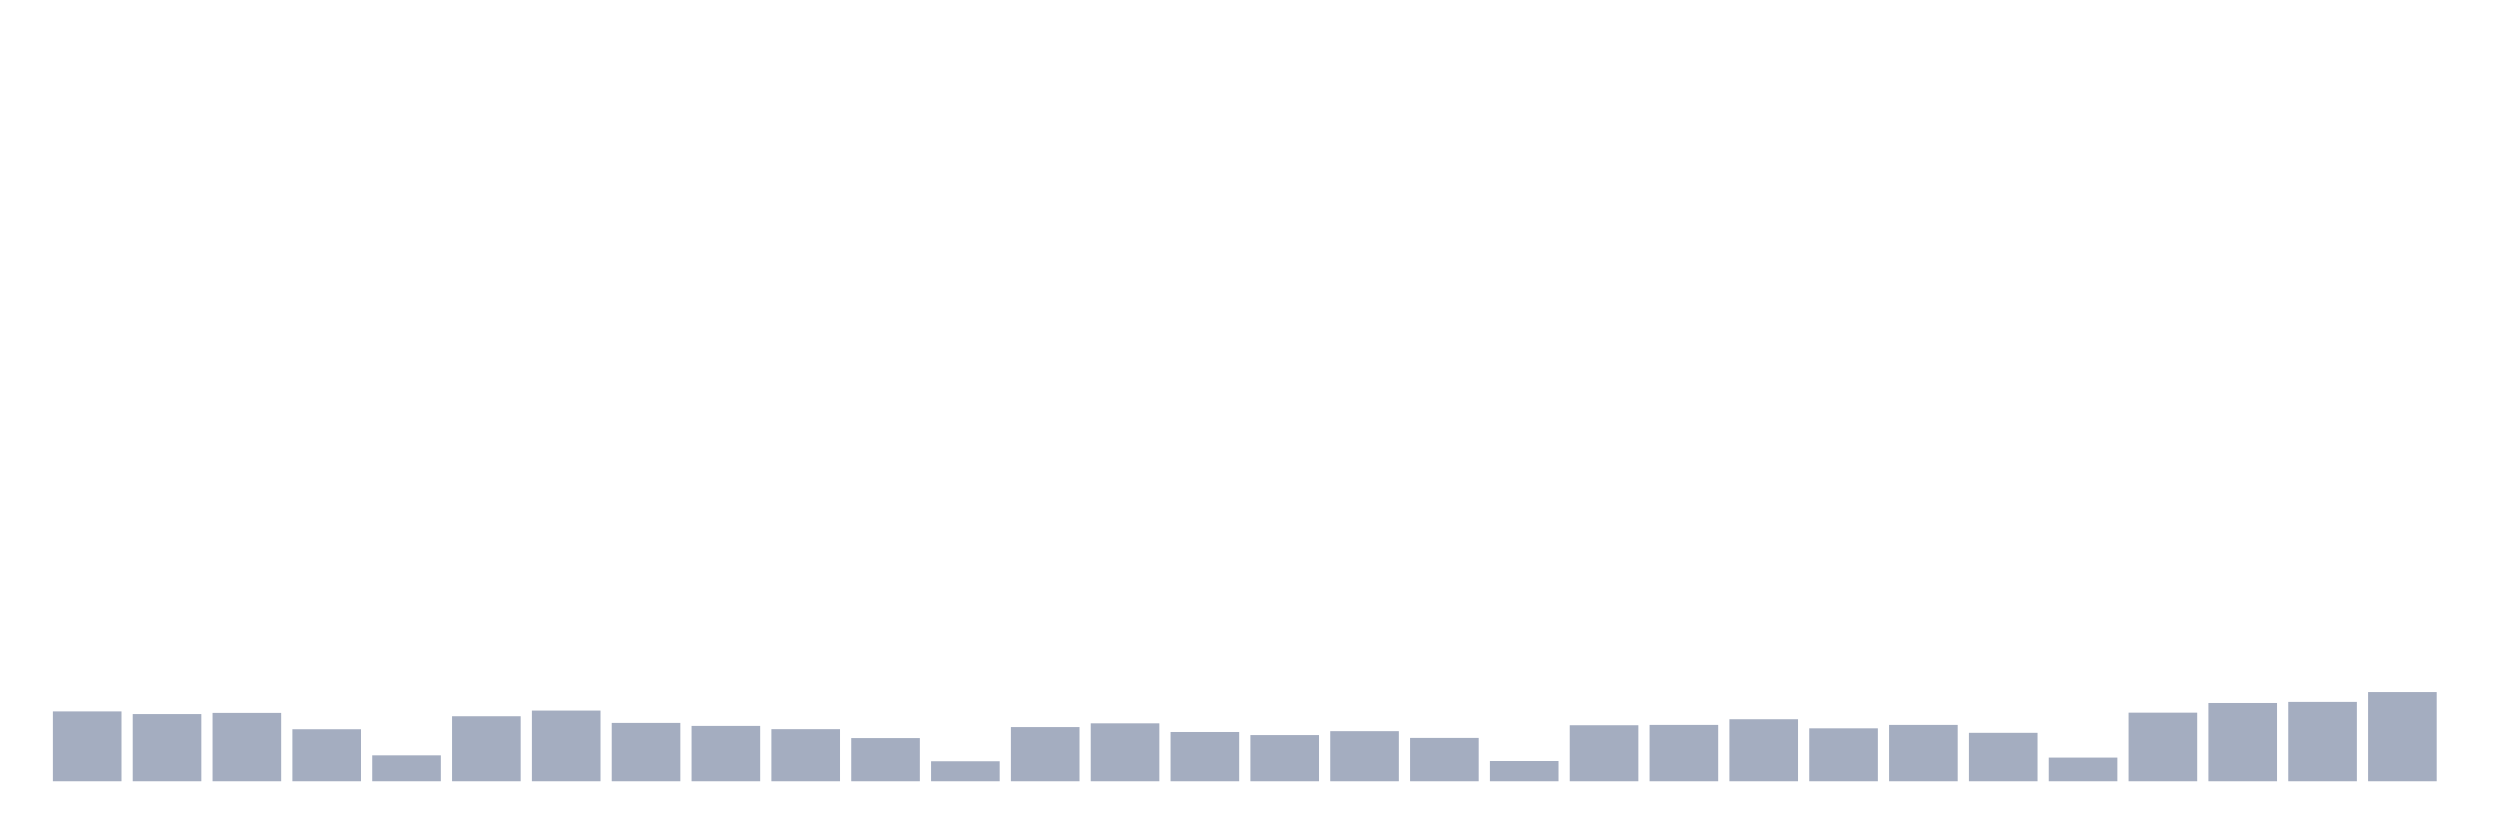
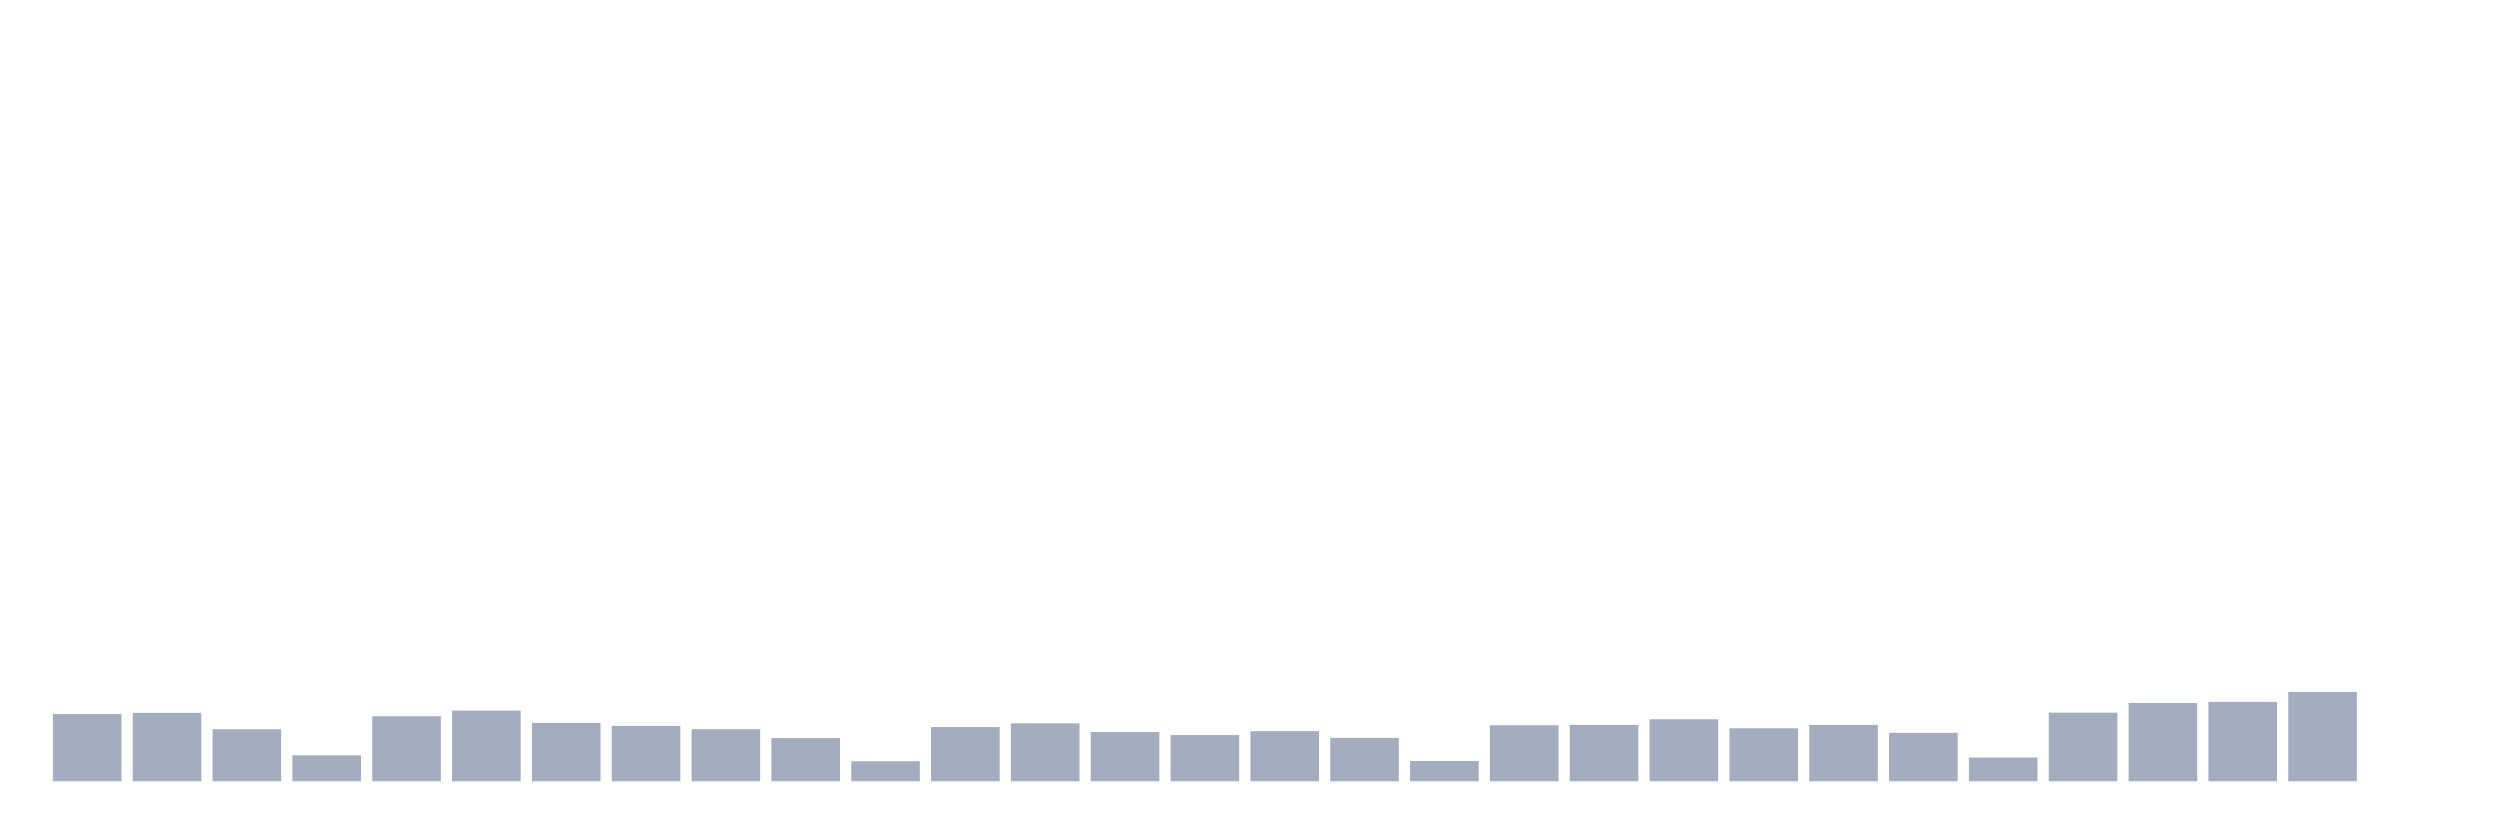
<svg xmlns="http://www.w3.org/2000/svg" viewBox="0 0 480 160">
  <g transform="translate(10,10)">
-     <rect class="bar" x="0.153" width="13.175" y="126.588" height="13.412" fill="rgb(164,173,192)" />
-     <rect class="bar" x="15.482" width="13.175" y="127.1" height="12.9" fill="rgb(164,173,192)" />
-     <rect class="bar" x="30.81" width="13.175" y="126.876" height="13.124" fill="rgb(164,173,192)" />
-     <rect class="bar" x="46.138" width="13.175" y="130.013" height="9.987" fill="rgb(164,173,192)" />
-     <rect class="bar" x="61.466" width="13.175" y="135.023" height="4.977" fill="rgb(164,173,192)" />
-     <rect class="bar" x="76.794" width="13.175" y="127.516" height="12.484" fill="rgb(164,173,192)" />
-     <rect class="bar" x="92.123" width="13.175" y="126.428" height="13.572" fill="rgb(164,173,192)" />
-     <rect class="bar" x="107.451" width="13.175" y="128.797" height="11.203" fill="rgb(164,173,192)" />
-     <rect class="bar" x="122.779" width="13.175" y="129.373" height="10.627" fill="rgb(164,173,192)" />
-     <rect class="bar" x="138.107" width="13.175" y="129.997" height="10.003" fill="rgb(164,173,192)" />
-     <rect class="bar" x="153.436" width="13.175" y="131.71" height="8.29" fill="rgb(164,173,192)" />
-     <rect class="bar" x="168.764" width="13.175" y="136.159" height="3.841" fill="rgb(164,173,192)" />
-     <rect class="bar" x="184.092" width="13.175" y="129.597" height="10.403" fill="rgb(164,173,192)" />
-     <rect class="bar" x="199.42" width="13.175" y="128.877" height="11.123" fill="rgb(164,173,192)" />
-     <rect class="bar" x="214.748" width="13.175" y="130.541" height="9.459" fill="rgb(164,173,192)" />
-     <rect class="bar" x="230.077" width="13.175" y="131.133" height="8.867" fill="rgb(164,173,192)" />
-     <rect class="bar" x="245.405" width="13.175" y="130.381" height="9.619" fill="rgb(164,173,192)" />
-     <rect class="bar" x="260.733" width="13.175" y="131.678" height="8.322" fill="rgb(164,173,192)" />
-     <rect class="bar" x="276.061" width="13.175" y="136.111" height="3.889" fill="rgb(164,173,192)" />
-     <rect class="bar" x="291.39" width="13.175" y="129.245" height="10.755" fill="rgb(164,173,192)" />
-     <rect class="bar" x="306.718" width="13.175" y="129.181" height="10.819" fill="rgb(164,173,192)" />
-     <rect class="bar" x="322.046" width="13.175" y="128.092" height="11.908" fill="rgb(164,173,192)" />
-     <rect class="bar" x="337.374" width="13.175" y="129.837" height="10.163" fill="rgb(164,173,192)" />
-     <rect class="bar" x="352.702" width="13.175" y="129.181" height="10.819" fill="rgb(164,173,192)" />
-     <rect class="bar" x="368.031" width="13.175" y="130.701" height="9.299" fill="rgb(164,173,192)" />
-     <rect class="bar" x="383.359" width="13.175" y="135.455" height="4.545" fill="rgb(164,173,192)" />
-     <rect class="bar" x="398.687" width="13.175" y="126.828" height="13.172" fill="rgb(164,173,192)" />
-     <rect class="bar" x="414.015" width="13.175" y="124.972" height="15.028" fill="rgb(164,173,192)" />
-     <rect class="bar" x="429.344" width="13.175" y="124.763" height="15.237" fill="rgb(164,173,192)" />
-     <rect class="bar" x="444.672" width="13.175" y="122.875" height="17.125" fill="rgb(164,173,192)" />
+     <rect class="bar" x="0.153" width="13.175" y="127.1" height="12.9" fill="rgb(164,173,192)" />
+     <rect class="bar" x="15.482" width="13.175" y="126.876" height="13.124" fill="rgb(164,173,192)" />
+     <rect class="bar" x="30.81" width="13.175" y="130.013" height="9.987" fill="rgb(164,173,192)" />
+     <rect class="bar" x="46.138" width="13.175" y="135.023" height="4.977" fill="rgb(164,173,192)" />
+     <rect class="bar" x="61.466" width="13.175" y="127.516" height="12.484" fill="rgb(164,173,192)" />
+     <rect class="bar" x="76.794" width="13.175" y="126.428" height="13.572" fill="rgb(164,173,192)" />
+     <rect class="bar" x="92.123" width="13.175" y="128.797" height="11.203" fill="rgb(164,173,192)" />
+     <rect class="bar" x="107.451" width="13.175" y="129.373" height="10.627" fill="rgb(164,173,192)" />
+     <rect class="bar" x="122.779" width="13.175" y="129.997" height="10.003" fill="rgb(164,173,192)" />
+     <rect class="bar" x="138.107" width="13.175" y="131.71" height="8.29" fill="rgb(164,173,192)" />
+     <rect class="bar" x="153.436" width="13.175" y="136.159" height="3.841" fill="rgb(164,173,192)" />
+     <rect class="bar" x="168.764" width="13.175" y="129.597" height="10.403" fill="rgb(164,173,192)" />
+     <rect class="bar" x="184.092" width="13.175" y="128.877" height="11.123" fill="rgb(164,173,192)" />
+     <rect class="bar" x="199.42" width="13.175" y="130.541" height="9.459" fill="rgb(164,173,192)" />
+     <rect class="bar" x="214.748" width="13.175" y="131.133" height="8.867" fill="rgb(164,173,192)" />
+     <rect class="bar" x="230.077" width="13.175" y="130.381" height="9.619" fill="rgb(164,173,192)" />
+     <rect class="bar" x="245.405" width="13.175" y="131.678" height="8.322" fill="rgb(164,173,192)" />
+     <rect class="bar" x="260.733" width="13.175" y="136.111" height="3.889" fill="rgb(164,173,192)" />
+     <rect class="bar" x="276.061" width="13.175" y="129.245" height="10.755" fill="rgb(164,173,192)" />
+     <rect class="bar" x="291.39" width="13.175" y="129.181" height="10.819" fill="rgb(164,173,192)" />
+     <rect class="bar" x="306.718" width="13.175" y="128.092" height="11.908" fill="rgb(164,173,192)" />
+     <rect class="bar" x="322.046" width="13.175" y="129.837" height="10.163" fill="rgb(164,173,192)" />
+     <rect class="bar" x="337.374" width="13.175" y="129.181" height="10.819" fill="rgb(164,173,192)" />
+     <rect class="bar" x="352.702" width="13.175" y="130.701" height="9.299" fill="rgb(164,173,192)" />
+     <rect class="bar" x="368.031" width="13.175" y="135.455" height="4.545" fill="rgb(164,173,192)" />
+     <rect class="bar" x="383.359" width="13.175" y="126.828" height="13.172" fill="rgb(164,173,192)" />
+     <rect class="bar" x="398.687" width="13.175" y="124.972" height="15.028" fill="rgb(164,173,192)" />
+     <rect class="bar" x="414.015" width="13.175" y="124.763" height="15.237" fill="rgb(164,173,192)" />
+     <rect class="bar" x="429.344" width="13.175" y="122.875" height="17.125" fill="rgb(164,173,192)" />
+     <rect class="bar" x="444.672" width="13.175" y="140" height="0" fill="rgb(164,173,192)" />
  </g>
</svg>
